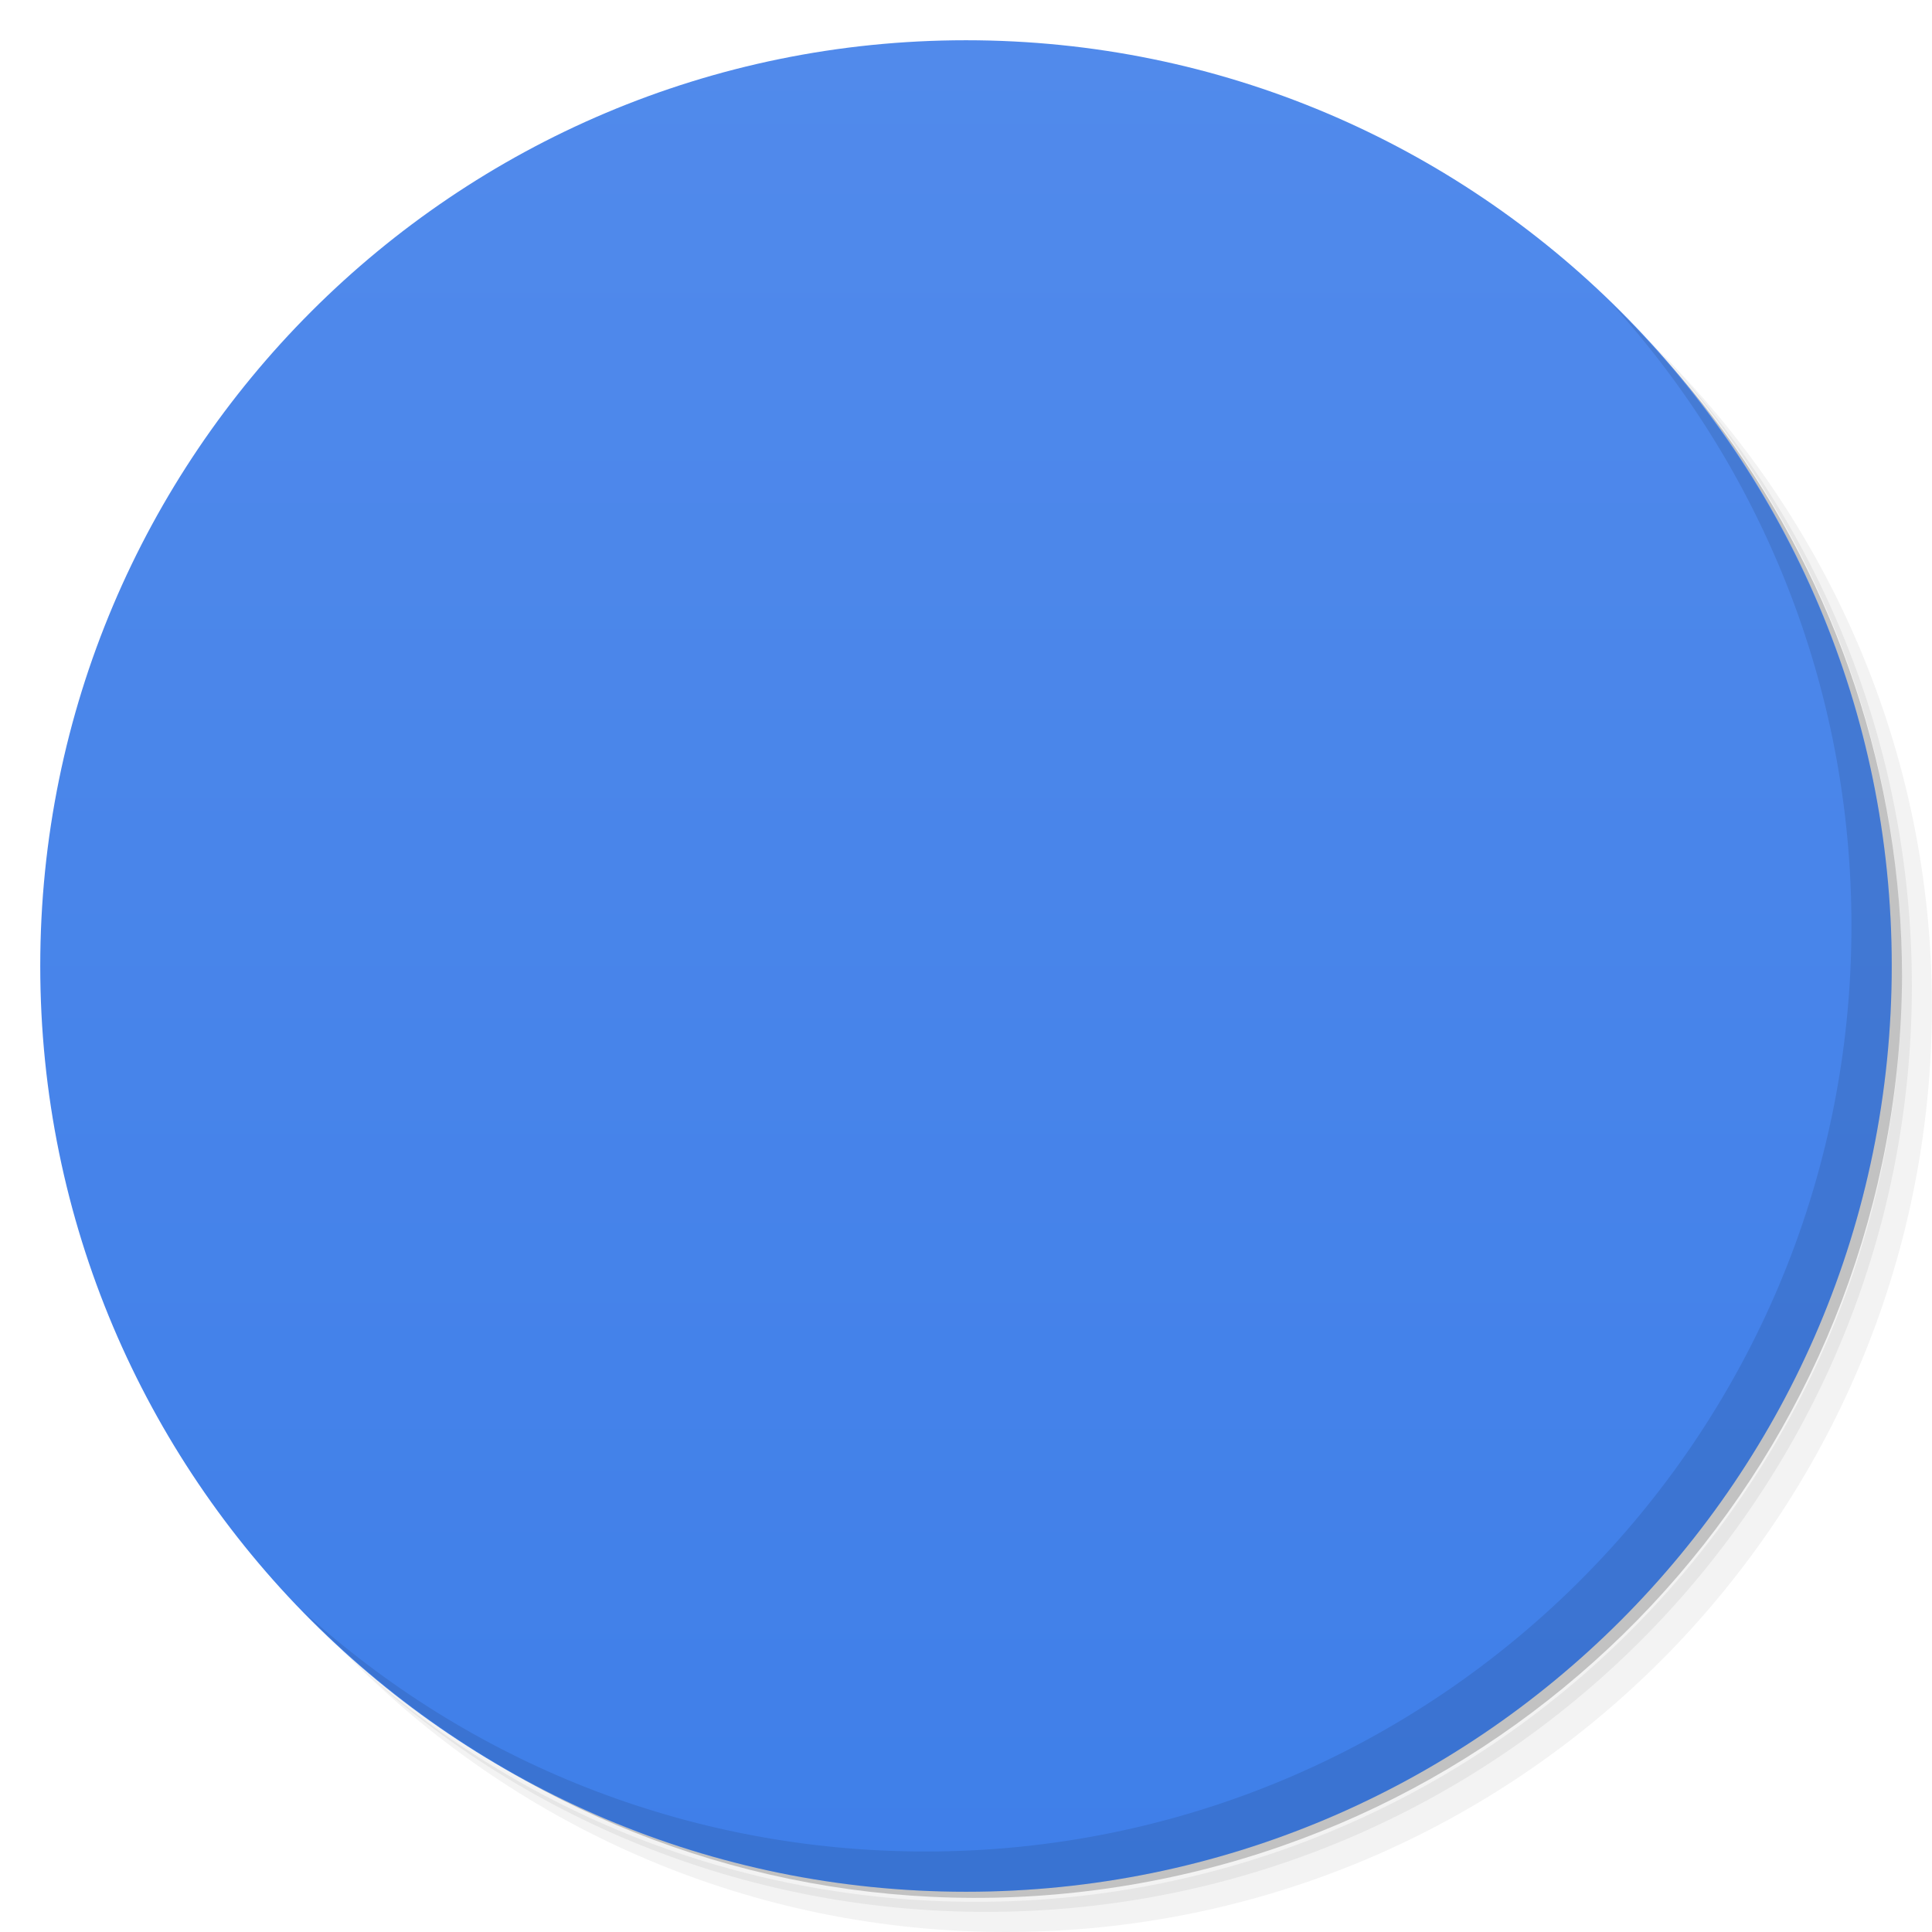
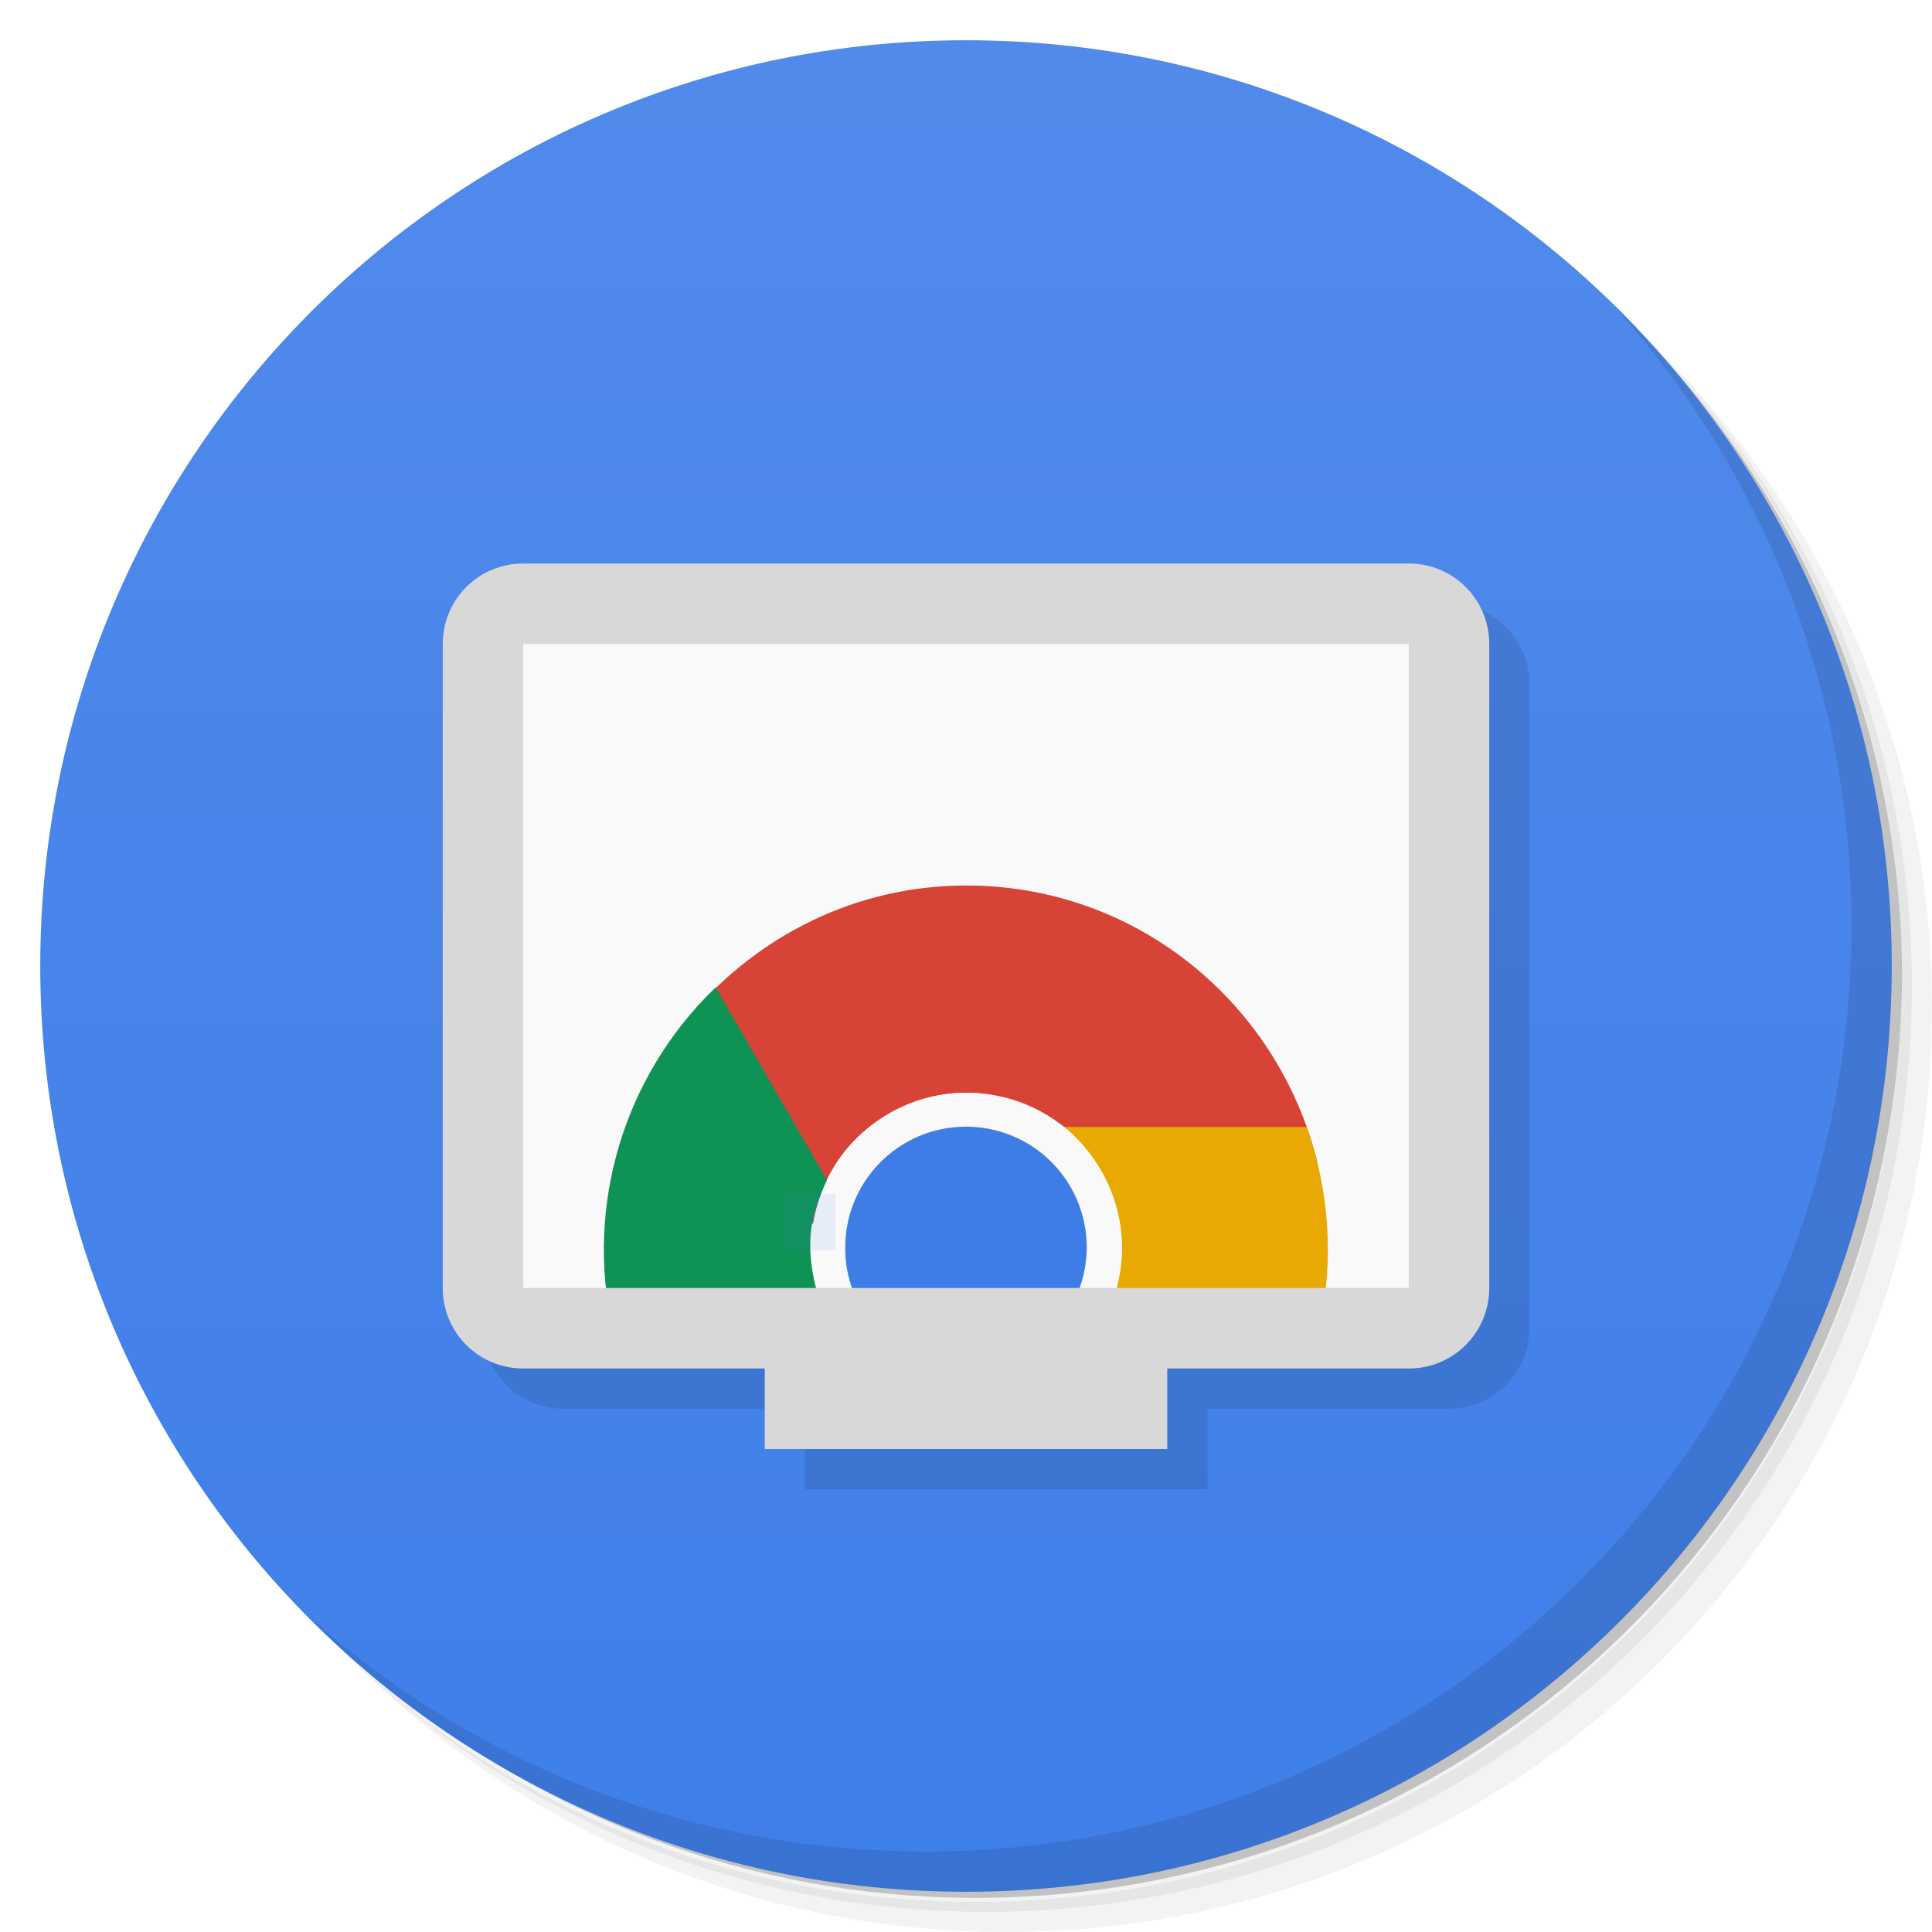
- <svg viewBox="0 0 48 48">
-   <defs>
+ <svg xmlns="http://www.w3.org/2000/svg" viewBox="0 0 48 48" version="1.1" id="svg87">
+   <defs id="defs17">
    <linearGradient id="linearGradient3764" y1="47" x2="0" y2="1" gradientUnits="userSpaceOnUse">
-       <stop stop-color="#3f7fe9" stop-opacity="1" />
-       <stop offset="1" stop-color="#518aeb" stop-opacity="1" />
+       <stop stop-color="#3f7fe9" stop-opacity="1" id="stop2" />
+       <stop offset="1" stop-color="#518aeb" stop-opacity="1" id="stop4" />
    </linearGradient>
    <clipPath id="clipPath-138007856">
-       <g transform="translate(0,-1004.362)">
-         <path d="m -24 13 c 0 1.105 -0.672 2 -1.5 2 -0.828 0 -1.5 -0.895 -1.5 -2 0 -1.105 0.672 -2 1.5 -2 0.828 0 1.5 0.895 1.5 2 z" transform="matrix(15.33333,0,0,11.5,415,878.8622)" fill="#1890d0" />
+       <g transform="translate(0,-1004.362)" id="g9">
+         <path d="m -24 13 c 0 1.105 -0.672 2 -1.5 2 -0.828 0 -1.5 -0.895 -1.5 -2 0 -1.105 0.672 -2 1.5 -2 0.828 0 1.5 0.895 1.5 2 z" transform="matrix(15.33333,0,0,11.5,415,878.8622)" fill="#1890d0" id="path7" />
      </g>
    </clipPath>
    <clipPath id="clipPath-156807184">
-       <g transform="translate(0,-1004.362)">
-         <path d="m -24 13 c 0 1.105 -0.672 2 -1.5 2 -0.828 0 -1.5 -0.895 -1.5 -2 0 -1.105 0.672 -2 1.5 -2 0.828 0 1.5 0.895 1.5 2 z" transform="matrix(15.33333,0,0,11.5,415,878.8622)" fill="#1890d0" />
+       <g transform="translate(0,-1004.362)" id="g14">
+         <path d="m -24 13 c 0 1.105 -0.672 2 -1.5 2 -0.828 0 -1.5 -0.895 -1.5 -2 0 -1.105 0.672 -2 1.5 -2 0.828 0 1.5 0.895 1.5 2 z" transform="matrix(15.33333,0,0,11.5,415,878.8622)" fill="#1890d0" id="path12" />
      </g>
    </clipPath>
  </defs>
-   <g>
-     <path d="m 36.31 5 c 5.859 4.062 9.688 10.831 9.688 18.5 c 0 12.426 -10.07 22.5 -22.5 22.5 c -7.669 0 -14.438 -3.828 -18.5 -9.688 c 1.037 1.822 2.306 3.499 3.781 4.969 c 4.085 3.712 9.514 5.969 15.469 5.969 c 12.703 0 23 -10.298 23 -23 c 0 -5.954 -2.256 -11.384 -5.969 -15.469 c -1.469 -1.475 -3.147 -2.744 -4.969 -3.781 z m 4.969 3.781 c 3.854 4.113 6.219 9.637 6.219 15.719 c 0 12.703 -10.297 23 -23 23 c -6.081 0 -11.606 -2.364 -15.719 -6.219 c 4.16 4.144 9.883 6.719 16.219 6.719 c 12.703 0 23 -10.298 23 -23 c 0 -6.335 -2.575 -12.06 -6.719 -16.219 z" opacity="0.05" />
-     <path d="m 41.28 8.781 c 3.712 4.085 5.969 9.514 5.969 15.469 c 0 12.703 -10.297 23 -23 23 c -5.954 0 -11.384 -2.256 -15.469 -5.969 c 4.113 3.854 9.637 6.219 15.719 6.219 c 12.703 0 23 -10.298 23 -23 c 0 -6.081 -2.364 -11.606 -6.219 -15.719 z" opacity="0.1" />
-     <path d="m 31.25 2.375 c 8.615 3.154 14.75 11.417 14.75 21.13 c 0 12.426 -10.07 22.5 -22.5 22.5 c -9.708 0 -17.971 -6.135 -21.12 -14.75 a 23 23 0 0 0 44.875 -7 a 23 23 0 0 0 -16 -21.875 z" opacity="0.2" />
-   </g>
-   <g>
-     <path d="m 24 1 c 12.703 0 23 10.297 23 23 c 0 12.703 -10.297 23 -23 23 -12.703 0 -23 -10.297 -23 -23 0 -12.703 10.297 -23 23 -23 z" fill="url(#linearGradient3764)" fill-opacity="1" />
-   </g>
-   <g>
-     <g clip-path="url(#clipPath-138007856)">
-       <g transform="translate(1,1)">
-         <g opacity="0.1">
-           <path d="m 12 15 24 0 0 18 -24 0 z m 0 0" fill="#000" />
-           <path d="m 19 33 10 0 0 3 -10 0 z m 0 0" fill="#000" />
-           <path d="m 23.719 28.16 c -2.02 0.156 -3.574 1.848 -3.563 3.875 0 0.328 0.043 0.652 0.125 0.969 l 7.438 0 c 0.094 -0.316 0.145 -0.641 0.156 -0.969 0.008 -1.078 -0.438 -2.113 -1.23 -2.848 -0.789 -0.738 -1.848 -1.109 -2.926 -1.027 z m 0 0" fill="#000" />
-           <path d="m 23.781 29 c -1.57 0.113 -2.785 1.426 -2.781 3 c 0.004 0.34 0.07 0.68 0.188 1 l 5.625 0 c 0.117 -0.32 0.184 -0.66 0.188 -1 0.004 -0.836 -0.344 -1.633 -0.953 -2.203 -0.613 -0.57 -1.434 -0.859 -2.266 -0.797 z m 0 0" fill="#000" />
-           <path d="m 28 29 4.727 -0.129 c -0.969 -3.938 -4.484 -6.871 -8.719 -6.871 c -2.75 0 -5.176 1.254 -6.828 3.191 l 3.02 5.234 c 0.09 -0.559 0.289 -1.098 0.605 -1.57 0.316 -0.473 0.746 -0.875 1.273 -1.18 0.465 -0.266 0.953 -0.434 1.449 -0.496 0.5 -0.063 1.012 -0.02 1.488 0.105 0.48 0.129 0.93 0.344 1.328 0.645 c 0.328 0.246 1.418 0.719 1.66 1.07 z m 0 0" fill="#000" />
-           <path d="m 26.438 28 c 0.441 0.355 0.777 0.801 1.031 1.313 0.254 0.512 0.406 1.078 0.406 1.688 0 0.535 -0.117 1.07 -0.313 1.531 -0.07 0.164 -0.156 0.316 -0.25 0.469 l 5.469 0 c 0.363 -1.672 0.25 -3.418 -0.313 -5 z m 0 0" fill="#000" />
-           <path d="m 17.781 24.531 c -2.281 2.188 -3.246 5.414 -2.563 8.469 l 5.5 0 c -0.188 -0.313 -0.344 -0.652 -0.438 -1 -0.129 -0.477 -0.188 -0.969 -0.125 -1.469 0.051 -0.406 0.223 -0.801 0.406 -1.188 z m 0 0" fill="#000" />
-           <path d="m 23.719 27.16 c -2.02 0.156 -3.574 1.848 -3.563 3.875 -0.004 0.691 0.18 1.371 0.531 1.969 l 6.625 0 c 0.359 -0.594 0.555 -1.273 0.563 -1.969 0.008 -1.078 -0.438 -2.113 -1.23 -2.848 -0.789 -0.738 -1.848 -1.109 -2.926 -1.027 z m 0 0" fill="#000" />
-           <path d="m 23.781 28 c -1.57 0.113 -2.785 1.426 -2.781 3 c -0.004 0.734 0.262 1.449 0.75 2 l 4.469 0 c 0.5 -0.547 0.777 -1.258 0.781 -2 0.004 -0.836 -0.344 -1.633 -0.953 -2.203 -0.613 -0.57 -1.434 -0.859 -2.266 -0.797 z m 0 0" fill="#000" />
-           <path d="m 13 14 c -1.109 0 -2 0.891 -2 2 l 0 16 c 0 1.109 0.891 2 2 2 l 22 0 c 1.109 0 2 -0.891 2 -2 l 0 -16 c 0 -1.109 -0.891 -2 -2 -2 z m 0 2 22 0 0 16 -22 0 z m 0 0" fill="#000" />
-         </g>
-       </g>
-     </g>
-   </g>
-   <g>
-     <g clip-path="url(#clipPath-156807184)">
-       <path d="m 12 15 24 0 0 18 -24 0 z m 0 0" fill="#f9f9f9" />
-       <path d="m 19 33 10 0 0 3 -10 0 z m 0 0" fill="#d8d8d8" />
-       <path d="m 23.719 28.16 c -2.02 0.156 -3.574 1.848 -3.563 3.875 0 0.328 0.043 0.652 0.125 0.969 l 7.438 0 c 0.094 -0.316 0.145 -0.641 0.156 -0.969 0.008 -1.078 -0.438 -2.113 -1.23 -2.848 -0.789 -0.738 -1.848 -1.109 -2.926 -1.027 z m 0 0" fill="#f9f9f9" />
-       <path d="m 23.781 29 c -1.57 0.113 -2.785 1.426 -2.781 3 c 0.004 0.34 0.07 0.68 0.188 1 l 5.625 0 c 0.117 -0.32 0.184 -0.66 0.188 -1 0.004 -0.836 -0.344 -1.633 -0.953 -2.203 -0.613 -0.57 -1.434 -0.859 -2.266 -0.797 z m 0 0" fill="#7fb7cd" />
-       <path d="m 28 29 4.727 -0.129 c -0.969 -3.938 -4.484 -6.871 -8.719 -6.871 c -2.75 0 -5.176 1.254 -6.828 3.191 l 3.02 5.234 c 0.09 -0.559 0.289 -1.098 0.605 -1.57 0.316 -0.473 0.746 -0.875 1.273 -1.18 0.465 -0.266 0.953 -0.434 1.449 -0.496 0.5 -0.063 1.012 -0.02 1.488 0.105 0.48 0.129 0.93 0.344 1.328 0.645 c 0.328 0.246 1.418 0.719 1.66 1.07 z m 0 0" fill="#d84336" />
-       <path d="m 26.438 28 c 0.441 0.355 0.777 0.801 1.031 1.313 0.254 0.512 0.406 1.078 0.406 1.688 0 0.535 -0.117 1.07 -0.313 1.531 -0.07 0.164 -0.156 0.316 -0.25 0.469 l 5.469 0 c 0.363 -1.672 0.25 -3.418 -0.313 -5 z m 0 0" fill="#e3a500" />
-       <path d="m 17.781 24.531 c -2.281 2.188 -3.246 5.414 -2.563 8.469 l 5.5 0 c -0.188 -0.313 -0.344 -0.652 -0.438 -1 -0.129 -0.477 -0.188 -0.969 -0.125 -1.469 0.051 -0.406 0.223 -0.801 0.406 -1.188 z m 0 0" fill="#0f8e52" />
-       <path d="m 23.719 27.16 c -2.02 0.156 -3.574 1.848 -3.563 3.875 -0.004 0.691 0.18 1.371 0.531 1.969 l 6.625 0 c 0.359 -0.594 0.555 -1.273 0.563 -1.969 0.008 -1.078 -0.438 -2.113 -1.23 -2.848 -0.789 -0.738 -1.848 -1.109 -2.926 -1.027 z m 0 0" fill="#f9f9f9" />
-       <path d="m 23.781 28 c -1.57 0.113 -2.785 1.426 -2.781 3 c -0.004 0.734 0.262 1.449 0.75 2 l 4.469 0 c 0.5 -0.547 0.777 -1.258 0.781 -2 0.004 -0.836 -0.344 -1.633 -0.953 -2.203 -0.613 -0.57 -1.434 -0.859 -2.266 -0.797 z m 0 0" fill="#3e7fe7" />
-       <path d="m 13 14 c -1.109 0 -2 0.891 -2 2 l 0 16 c 0 1.109 0.891 2 2 2 l 22 0 c 1.109 0 2 -0.891 2 -2 l 0 -16 c 0 -1.109 -0.891 -2 -2 -2 z m 0 2 22 0 0 16 -22 0 z m 0 0" fill="#d8d8d8" />
-     </g>
-   </g>
-   <g>
-     <path d="m 40.03 7.531 c 3.712 4.084 5.969 9.514 5.969 15.469 0 12.703 -10.297 23 -23 23 c -5.954 0 -11.384 -2.256 -15.469 -5.969 4.178 4.291 10.01 6.969 16.469 6.969 c 12.703 0 23 -10.298 23 -23 0 -6.462 -2.677 -12.291 -6.969 -16.469 z" opacity="0.1" />
-   </g>
+   <path style="opacity:0.05" id="path19" d="m 36.31,5 c 5.859,4.062 9.688,10.831 9.688,18.5 0,12.426 -10.07,22.5 -22.5,22.5 -7.669,0 -14.438,-3.828 -18.5,-9.688 1.037,1.822 2.306,3.499 3.781,4.969 4.085,3.712 9.514,5.969 15.469,5.969 12.703,0 23,-10.298 23,-23 0,-5.954 -2.256,-11.384 -5.969,-15.469 C 39.81,7.306 38.132,6.037 36.31,5 Z m 4.969,3.781 c 3.854,4.113 6.219,9.637 6.219,15.719 0,12.703 -10.297,23 -23,23 -6.081,0 -11.606,-2.364 -15.719,-6.219 4.16,4.144 9.883,6.719 16.219,6.719 12.703,0 23,-10.298 23,-23 0,-6.335 -2.575,-12.06 -6.719,-16.219 z" />
+   <path style="opacity:0.1" id="path21" d="m 41.28,8.781 c 3.712,4.085 5.969,9.514 5.969,15.469 0,12.703 -10.297,23 -23,23 -5.954,0 -11.384,-2.256 -15.469,-5.969 4.113,3.854 9.637,6.219 15.719,6.219 12.703,0 23,-10.298 23,-23 0,-6.081 -2.364,-11.606 -6.219,-15.719 z" />
+   <path style="opacity:0.2" id="path23" d="M 31.25,2.375 C 39.865,5.529 46,13.792 46,23.505 c 0,12.426 -10.07,22.5 -22.5,22.5 -9.708,0 -17.971,-6.135 -21.12,-14.75 a 23,23 0 0 0 44.875,-7 23,23 0 0 0 -16,-21.875 z" />
+   <path style="fill:url(#linearGradient3764);fill-opacity:1" id="path27" d="M 24,1 C 36.703,1 47,11.297 47,24 47,36.703 36.703,47 24,47 11.297,47 1,36.703 1,24 1,11.297 11.297,1 24,1 Z" />
+   <path style="fill:#000000;opacity:0.1" d="M 14 15 C 12.891 15 12 15.891 12 17 L 12 33 C 12 34.109 12.891 35 14 35 L 20 35 L 20 37 L 30 37 L 30 35 L 36 35 C 37.109 35 38 34.109 38 33 L 38 17 C 38 15.891 37.109 15 36 15 L 14 15 z M 14 17 L 36 17 L 36 33 L 14 33 L 14 17 z " id="path33" />
+   <path d="M 12,15 H 36 V 33 H 12 Z m 0,0" id="path59" style="fill:#f9f9f9" />
+   <path d="m 28,29 4.727,-0.129 C 31.758,24.933 28.243,22 24.008,22 c -2.75,0 -5.176,1.254 -6.828,3.191 l 3.02,5.234 c 0.09,-0.559 0.289,-1.098 0.605,-1.57 0.316,-0.473 0.746,-0.875 1.273,-1.18 0.465,-0.266 0.953,-0.434 1.449,-0.496 0.5,-0.063 1.012,-0.02 1.488,0.105 0.48,0.129 0.93,0.344 1.328,0.645 0.328,0.246 1.418,0.719 1.66,1.07 z m 0,0" id="path67" style="fill:#d74336;fill-opacity:1" />
+   <path d="m 26.438,28 c 0.441,0.355 0.777,0.801 1.031,1.313 0.254,0.512 0.406,1.078 0.406,1.688 0,0.535 -0.117,1.07 -0.313,1.531 -0.07,0.164 -0.156,0.316 -0.25,0.469 h 5.469 c 0.363,-1.672 0.25,-3.418 -0.313,-5 z m 0,0" id="path69" style="fill:#e9a903;fill-opacity:1" />
+   <path d="M 17.781,24.531 C 15.5,26.719 14.535,29.945 15.218,33 h 5.5 c -0.188,-0.313 -0.344,-0.652 -0.438,-1 -0.129,-0.477 -0.188,-0.969 -0.125,-1.469 0.051,-0.406 0.223,-0.801 0.406,-1.188 z m 0,0" id="path71" style="fill:#0f9355;fill-opacity:1" />
+   <path style="opacity:0.1" id="path83" d="m 40.03,7.531 c 3.712,4.084 5.969,9.514 5.969,15.469 0,12.703 -10.297,23 -23,23 C 17.045,46 11.615,43.744 7.53,40.031 11.708,44.322 17.54,47 23.999,47 c 12.703,0 23,-10.298 23,-23 0,-6.462 -2.677,-12.291 -6.969,-16.469 z" />
+   <path d="m 23.719,27.16 c -2.02,0.156 -3.574,1.848 -3.563,3.875 -0.004,0.691 0.18,1.371 0.531,1.969 h 6.625 c 0.359,-0.594 0.555,-1.273 0.563,-1.969 0.008,-1.078 -0.438,-2.113 -1.23,-2.848 -0.789,-0.738 -1.848,-1.109 -2.926,-1.027 z m 0,0" id="path73" style="fill:#f9f9f9" />
+   <path d="m 23.781,28 c -1.57,0.113 -2.785,1.426 -2.781,3 -0.004,0.734 0.262,1.449 0.75,2 h 4.469 C 26.719,32.453 26.996,31.742 27,31 27.004,30.164 26.656,29.367 26.047,28.797 25.434,28.227 24.613,27.938 23.781,28 Z m 0,0" id="path75" style="fill:#3d7de5;fill-opacity:1" />
+   <path style="fill:#d8d8d8" d="M 13 14 C 11.891 14 11 14.891 11 16 L 11 32 C 11 33.109 11.891 34 13 34 L 19 34 L 19 36 L 29 36 L 29 34 L 35 34 C 36.109 34 37 33.109 37 32 L 37 16 C 37 14.891 36.109 14 35 14 L 13 14 z M 13 16 L 35 16 L 35 32 L 13 32 L 13 16 z " id="path61" />
+   <rect style="opacity:0.1;fill:#3d7de5;fill-opacity:1;stroke:none;stroke-opacity:1" id="rect1095" width="1.258" height="1.398" x="19.5" y="29.664" />
</svg>
